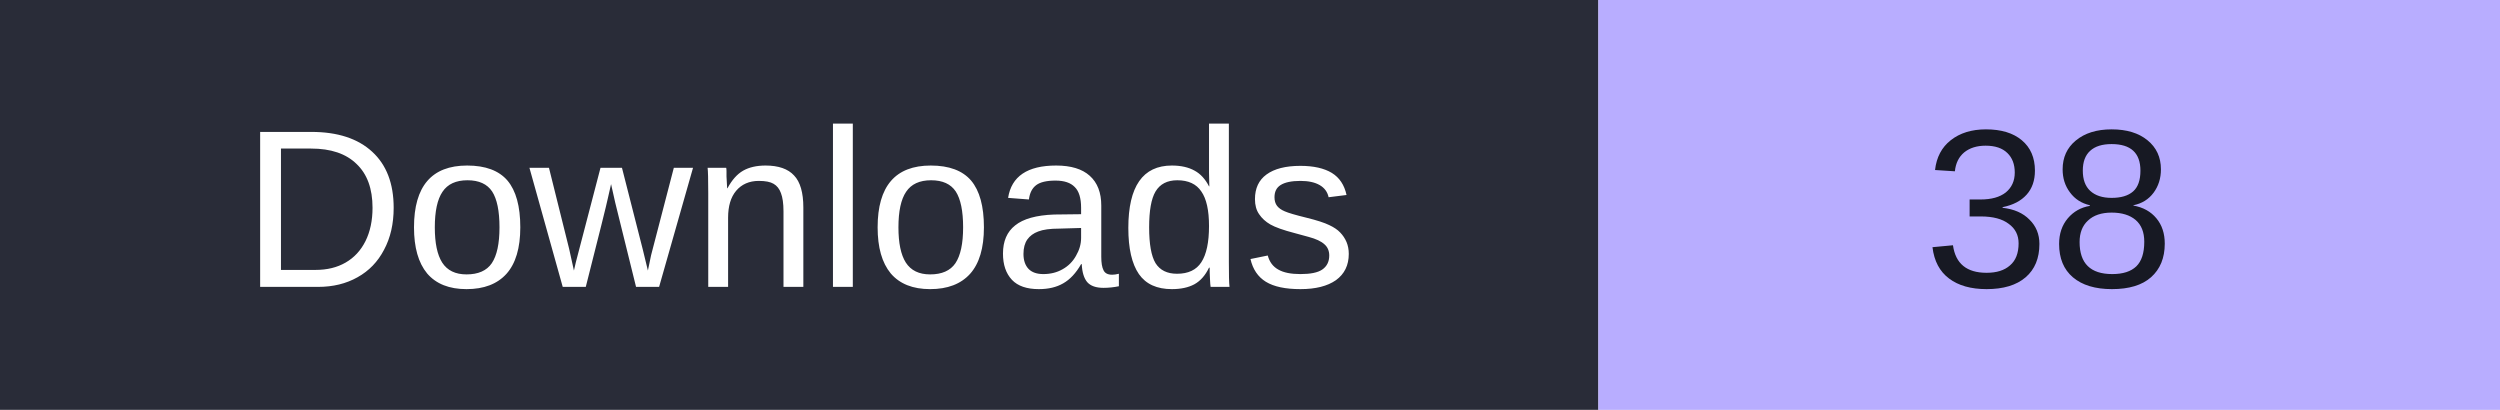
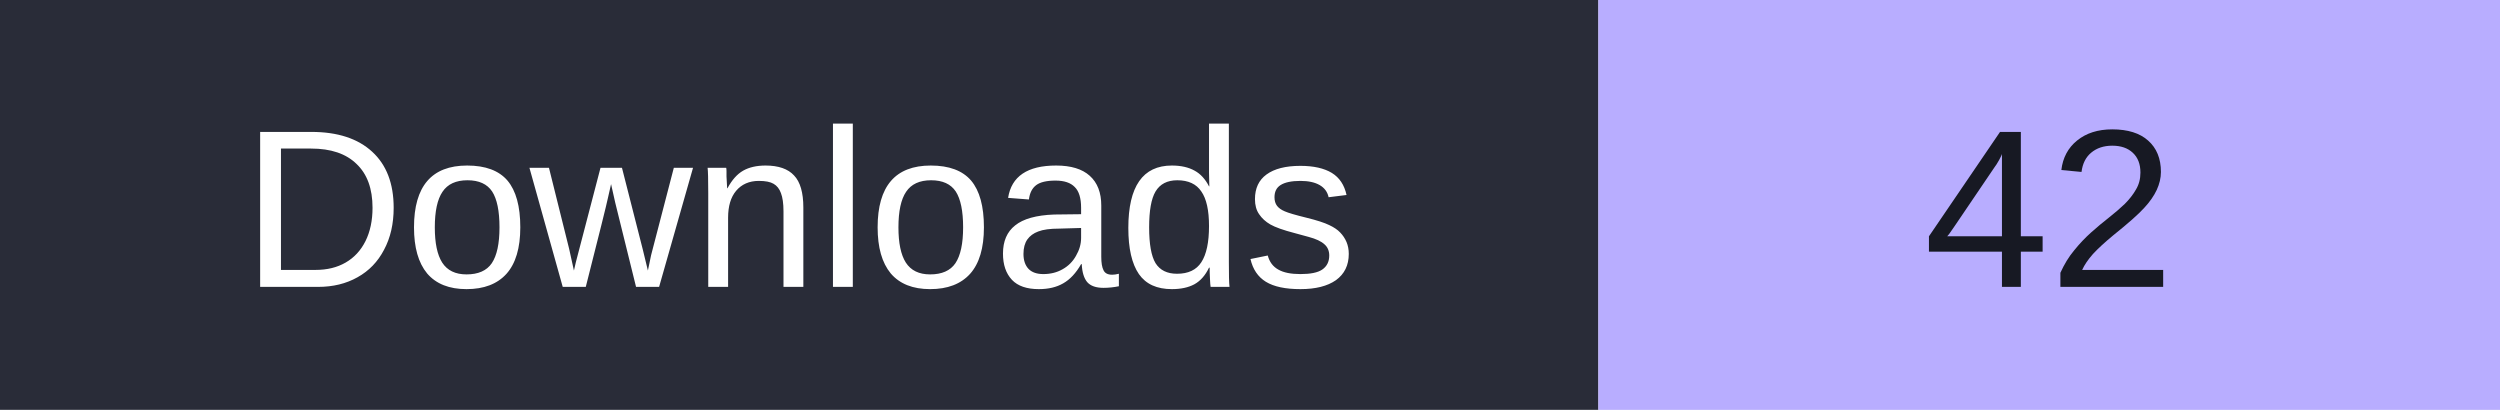
- <svg xmlns="http://www.w3.org/2000/svg" width="122" height="20" role="img" aria-label="Downloads: 38">
+ <svg xmlns="http://www.w3.org/2000/svg" width="122" height="20" role="img" aria-label="Downloads: 42">
  <rect width="78" height="20" fill="#292c38" />
  <rect x="78" width="44" height="20" fill="#b8adff" />
  <g font-family="Verdana,Arial,sans-serif" font-size="11" text-anchor="middle">
    <text x="39" y="14" fill="#fff">Downloads</text>
-     <text x="100.0" y="14" fill="#171923">38</text>
+     <text x="100.0" y="14" fill="#171923">42</text>
  </g>
</svg>
